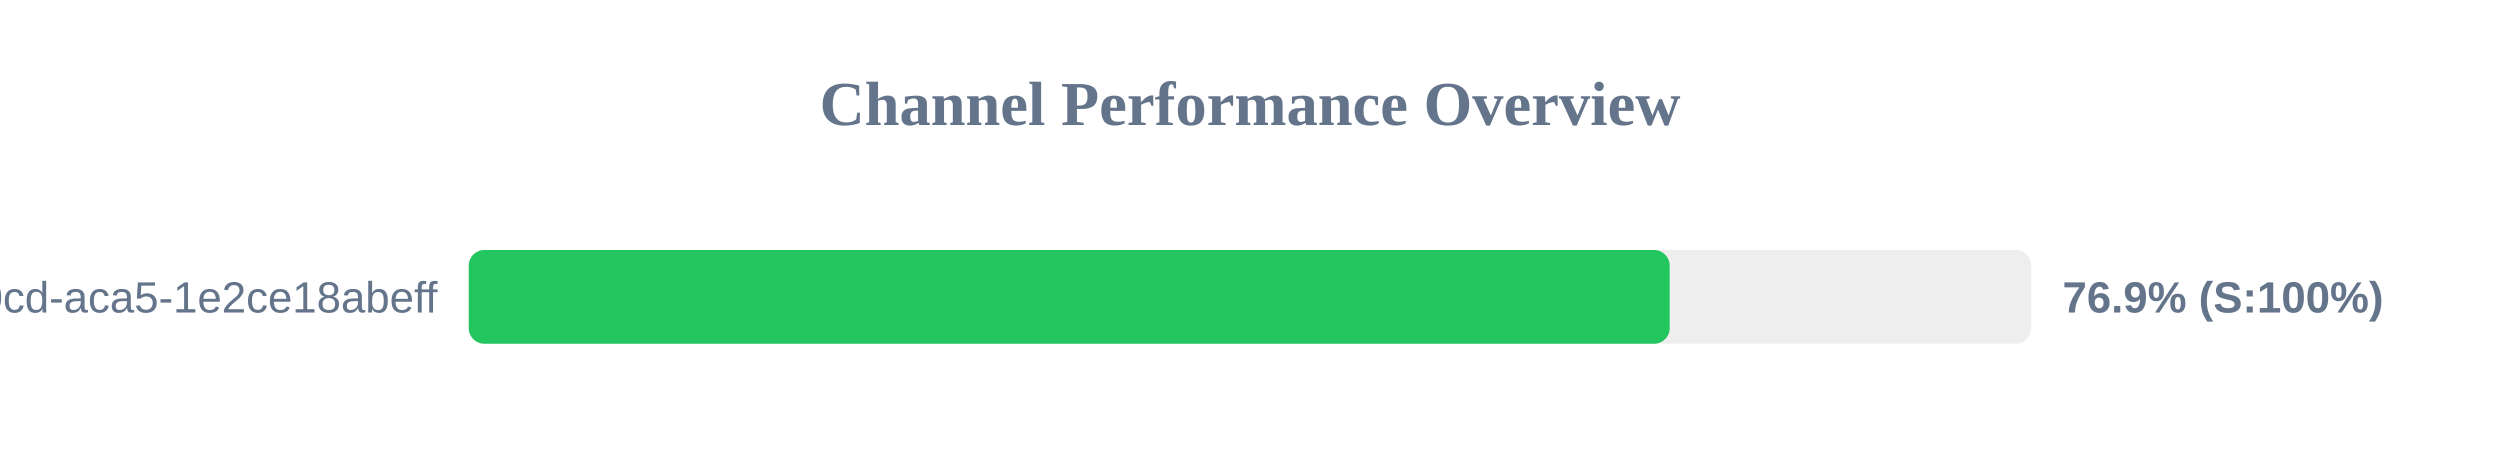
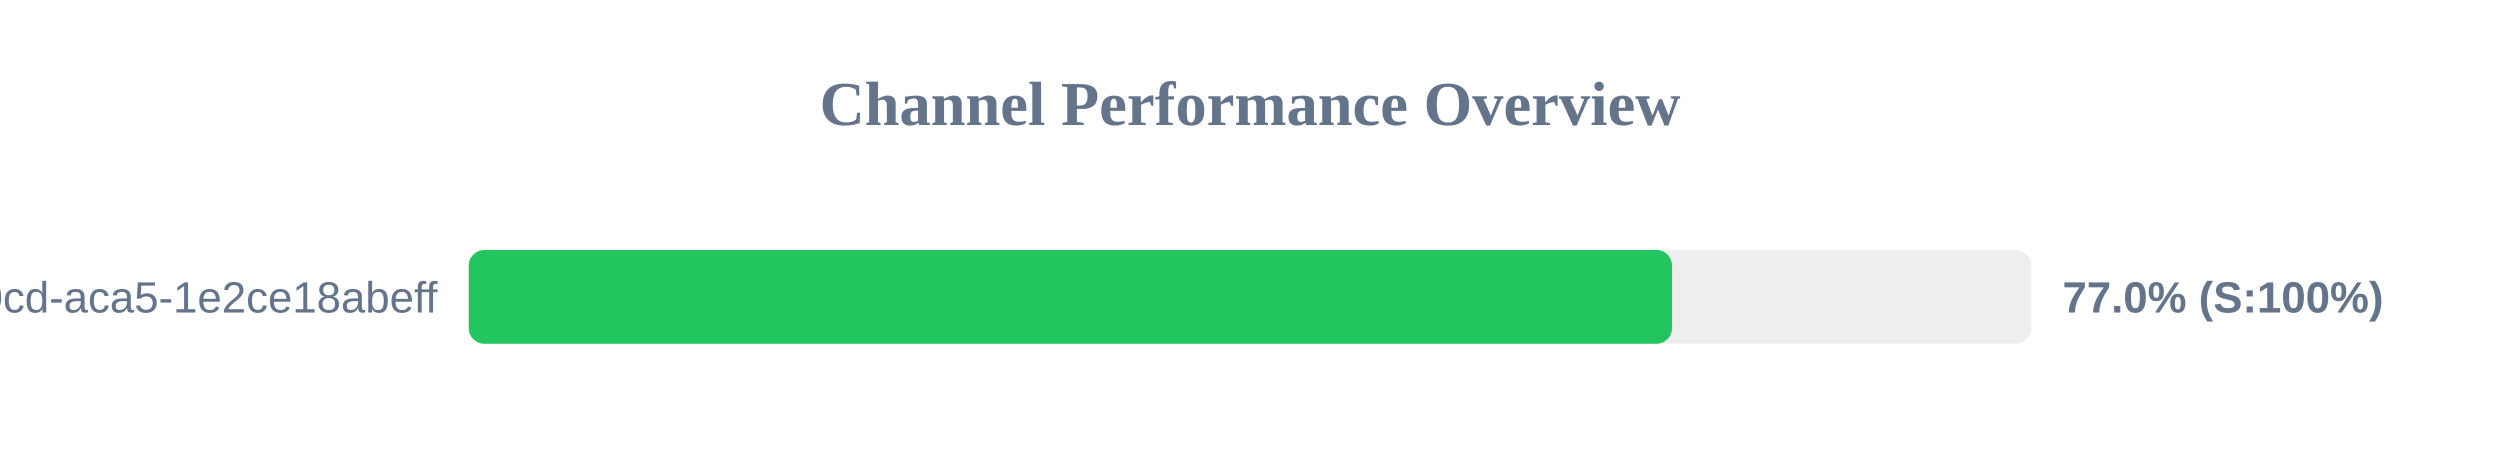
<svg xmlns="http://www.w3.org/2000/svg" width="800" height="150" version="1.1">
  <style>
        .row { font: 14px Arial; fill: #64748b; }
        .score { font: bold 14px Arial; fill: #64748b; }
    </style>
  <text x="400" y="40" text-anchor="middle" font-size="20px" font-weight="bold" fill="#64748b">Channel Performance Overview</text>
  <rect x="150" y="80" width="500" height="30" fill="#eee" rx="5" />
-   <rect x="150" y="80" width="384.3" height="30" fill="#22c55e" rx="5" />
+   <rect x="150" y="80" width="385.05" height="30" fill="#22c55e" rx="5" />
  <text x="140" y="100" text-anchor="end" class="row">?uuid=ebbeef45-0fd8-40cd-aca5-1e2ce18abeff</text>
-   <text x="660" y="100" text-anchor="start" class="score">76.9% (S:100%)</text>
+   <text x="660" y="100" text-anchor="start" class="score">77.0% (S:100%)</text>
</svg>
